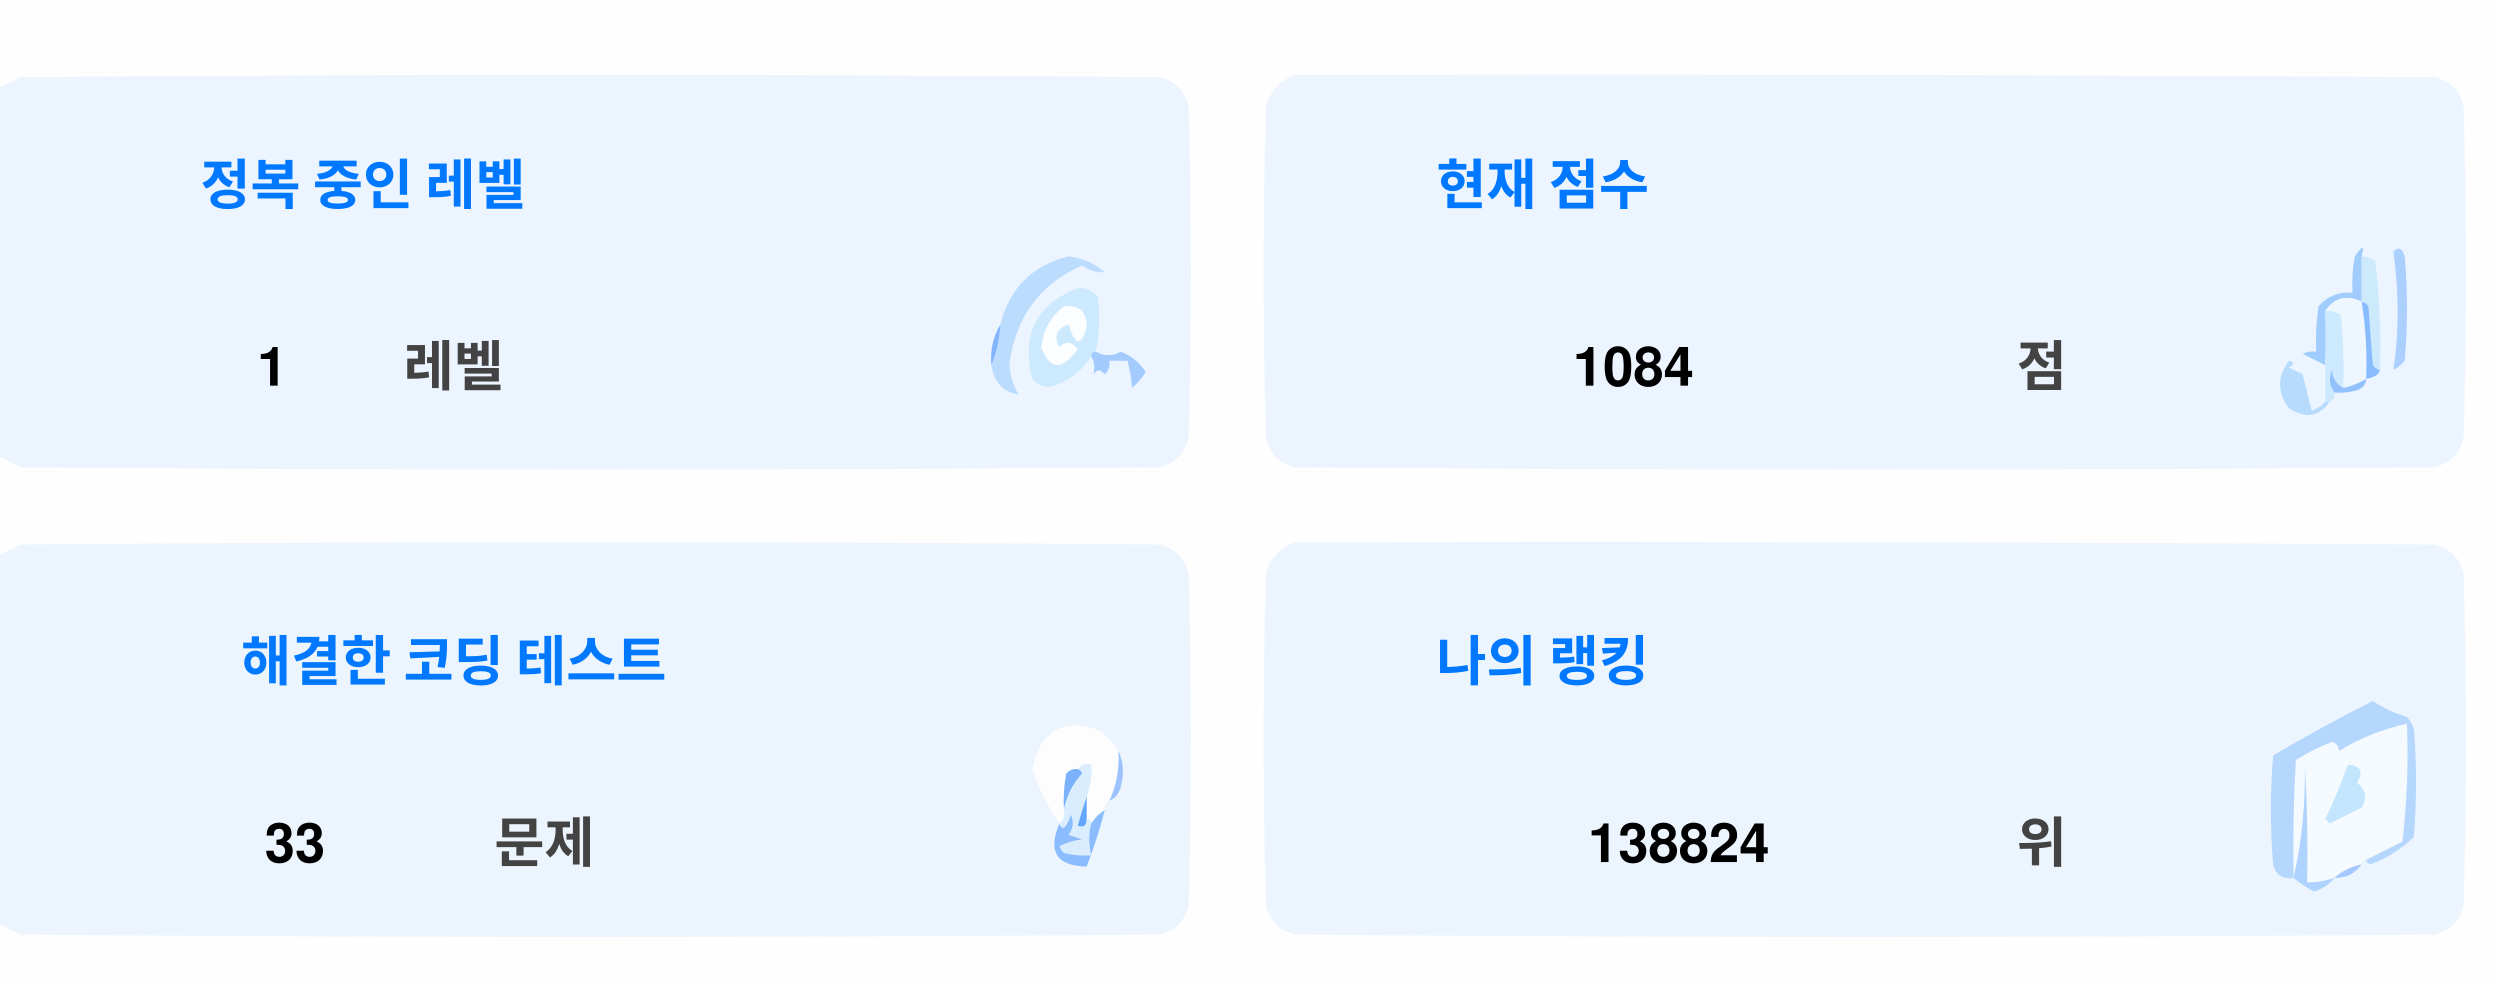
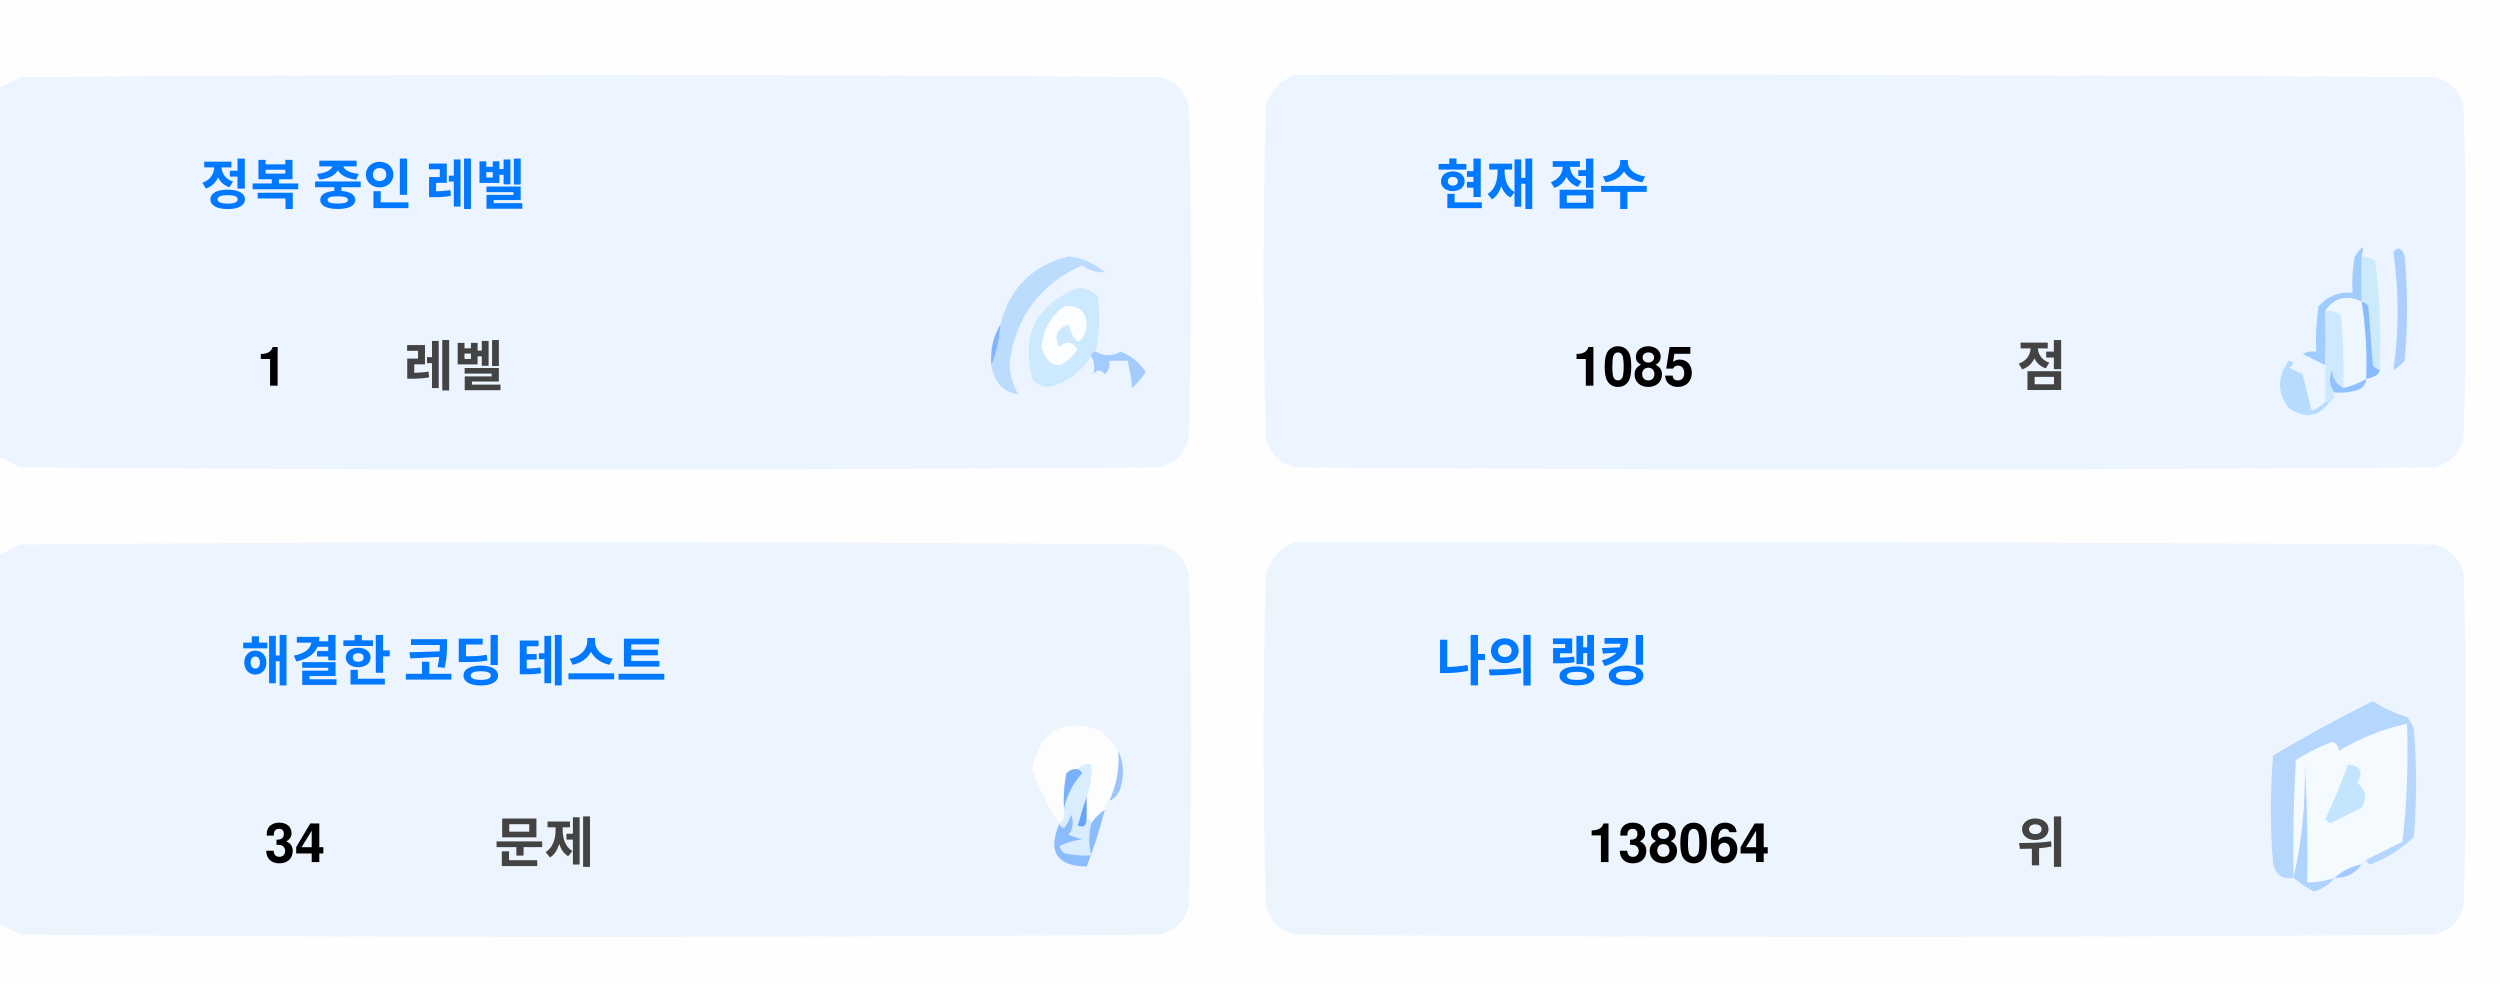
<svg xmlns="http://www.w3.org/2000/svg" version="1.1" width="551px" height="217px" style="shape-rendering:geometricPrecision; text-rendering:geometricPrecision; image-rendering:optimizeQuality; fill-rule:evenodd; clip-rule:evenodd">
  <style>.title {fill: #434343;font-size: 1rem;line-height: 1.5rem;font-weight: bold;font-family: -apple-system, BlinkMacSystemFont, Segoe UI, Helvetica, Arial, sans-serif, Apple Color Emoji, Segoe UI Emoji;}.desc {fill: #434343;font-size: 2.5rem;font-weight: bold;line-height: 1.5rem;font-family: -apple-system, BlinkMacSystemFont, Segoe UI, Helvetica, Arial, sans-serif, Apple Color Emoji, Segoe UI Emoji;}.desc-2 {fill: #434343;font-size: 1rem;font-weight: bold;line-height: 1.5rem;font-family: -apple-system, BlinkMacSystemFont, Segoe UI, Helvetica, Arial, sans-serif, Apple Color Emoji, Segoe UI Emoji;}.text, .desc {animation: twinkling 4s ease-in-out infinite;}@keyframes twinkling {40% { opacity: 1; }50% { opacity: 0.5; }60% { opacity: 1; }70% { opacity: 0.5; }80% { opacity: 1; }}</style>
  <g>
    <path style="opacity:1" fill="#fefefe" d="M -0.5,-0.5 C 183.167,-0.5 366.833,-0.5 550.5,-0.5C 550.5,71.833 550.5,144.167 550.5,216.5C 366.833,216.5 183.167,216.5 -0.5,216.5C -0.5,212.167 -0.5,207.833 -0.5,203.5C 1.14,204.32 2.807,205.153 4.5,206C 88.167,206.667 171.833,206.667 255.5,206C 259,205.167 261.167,203 262,199.5C 262.667,175.167 262.667,150.833 262,126.5C 261.167,123 259,120.833 255.5,120C 171.833,119.333 88.167,119.333 4.5,120C 2.807,120.847 1.14,121.68 -0.5,122.5C -0.5,115.167 -0.5,107.833 -0.5,100.5C 1.14,101.32 2.807,102.153 4.5,103C 88.167,103.667 171.833,103.667 255.5,103C 259,102.167 261.167,100 262,96.5C 262.667,72.167 262.667,47.833 262,23.5C 261.167,20 259,17.833 255.5,17C 171.833,16.333 88.167,16.333 4.5,17C 2.807,17.847 1.14,18.68 -0.5,19.5C -0.5,12.833 -0.5,6.167 -0.5,-0.5 Z" />
  </g>
  <g>
    <path style="opacity:1" fill="#ecf5ff" d="M -0.5,100.5 C -0.5,73.5 -0.5,46.5 -0.5,19.5C 1.14,18.68 2.807,17.847 4.5,17C 88.167,16.333 171.833,16.333 255.5,17C 259,17.833 261.167,20 262,23.5C 262.667,47.833 262.667,72.167 262,96.5C 261.167,100 259,102.167 255.5,103C 171.833,103.667 88.167,103.667 4.5,103C 2.807,102.153 1.14,101.32 -0.5,100.5 Z" />
  </g>
  <g>
    <path style="opacity:1" fill="#ecf5ff" d="M 285.5,16.5 C 369.167,16.333 452.834,16.5 536.5,17C 540,17.833 542.167,20 543,23.5C 543.667,47.833 543.667,72.167 543,96.5C 542.167,100 540,102.167 536.5,103C 452.833,103.667 369.167,103.667 285.5,103C 282,102.167 279.833,100 279,96.5C 278.333,72.167 278.333,47.833 279,23.5C 280.018,19.985 282.185,17.652 285.5,16.5 Z" />
  </g>
  <g>
    <path style="opacity:1" fill="#cdeafd" d="M 520.5,56.5 C 521.583,56.539 522.583,56.873 523.5,57.5C 524.498,65.472 524.831,73.472 524.5,81.5C 523.883,81.389 523.383,81.056 523,80.5C 522.667,76.167 522.333,71.833 522,67.5C 521.617,66.944 521.117,66.611 520.5,66.5C 520.5,63.167 520.5,59.833 520.5,56.5 Z" />
  </g>
  <g>
    <path style="opacity:1" fill="#abcfff" d="M 527.5,55.5 C 528.566,54.308 529.399,54.641 530,56.5C 530.667,64.167 530.667,71.833 530,79.5C 529.311,80.357 528.478,81.023 527.5,81.5C 528.758,73.08 528.758,64.414 527.5,55.5 Z" />
  </g>
  <g>
    <path style="opacity:1" fill="#bbdcfd" d="M 218.5,80.5 C 219.657,77.727 220.324,74.727 220.5,71.5C 222.49,63.51 227.49,58.51 235.5,56.5C 238.528,56.847 241.194,58.014 243.5,60C 241.744,60.141 240.078,59.641 238.5,58.5C 229.247,62.607 223.914,69.773 222.5,80C 222.565,82.526 223.232,84.859 224.5,87C 221.07,86.397 219.07,84.231 218.5,80.5 Z" />
  </g>
  <g>
    <path style="opacity:1" fill="#cde9fd" d="M 241.5,77.5 C 240.833,77.5 240.5,77.833 240.5,78.5C 238.628,81.529 235.961,83.695 232.5,85C 230.536,85.624 228.869,85.124 227.5,83.5C 225.021,73.791 228.354,67.124 237.5,63.5C 239.374,63.39 240.874,64.056 242,65.5C 242.497,69.524 242.331,73.524 241.5,77.5 Z" />
  </g>
  <g>
    <path style="opacity:1" fill="#fcfdfe" d="M 234.5,67.5 C 237.826,67.162 239.493,68.662 239.5,72C 238.334,76.434 237,76.267 235.5,71.5C 232.832,72.515 232.166,74.182 233.5,76.5C 235.017,75.089 236.351,75.256 237.5,77C 234.006,81.771 231.34,81.605 229.5,76.5C 229.904,72.771 231.571,69.771 234.5,67.5 Z" />
  </g>
  <g>
    <path style="opacity:1" fill="#a1ccfe" d="M 520.5,56.5 C 520.5,59.833 520.5,63.167 520.5,66.5C 517.238,64.922 514.572,65.589 512.5,68.5C 512.617,72.81 512.617,76.81 512.5,80.5C 510.86,79.68 509.193,78.847 507.5,78C 508.448,77.517 509.448,77.35 510.5,77.5C 510.335,74.15 510.502,70.817 511,67.5C 512.995,65.253 515.495,64.253 518.5,64.5C 518.336,61.813 518.503,59.146 519,56.5C 520.731,53.969 521.231,53.969 520.5,56.5 Z" />
  </g>
  <g>
    <path style="opacity:1" fill="#cde9fd" d="M 512.5,68.5 C 513.822,68.33 514.989,68.663 516,69.5C 516.499,74.823 516.666,80.156 516.5,85.5C 514.955,84.77 514.122,83.437 514,81.5C 513.22,83.387 513.387,85.054 514.5,86.5C 514.672,87.492 514.338,88.158 513.5,88.5C 513.167,88.5 512.833,88.5 512.5,88.5C 512.5,85.833 512.5,83.167 512.5,80.5C 512.617,76.81 512.617,72.81 512.5,68.5 Z" />
  </g>
  <g>
    <path style="opacity:1" fill="#eef6fe" d="M 520.5,66.5 C 521.407,72.106 521.74,77.773 521.5,83.5C 519.95,84.441 518.284,85.108 516.5,85.5C 516.666,80.156 516.499,74.823 516,69.5C 514.989,68.663 513.822,68.33 512.5,68.5C 514.572,65.589 517.238,64.922 520.5,66.5 Z" />
  </g>
  <g>
    <path style="opacity:1" fill="#88bcff" d="M 520.5,66.5 C 521.117,66.611 521.617,66.944 522,67.5C 522.333,71.833 522.667,76.167 523,80.5C 523.383,81.056 523.883,81.389 524.5,81.5C 524.445,82.469 523.445,83.136 521.5,83.5C 521.74,77.773 521.407,72.106 520.5,66.5 Z" />
  </g>
  <g>
    <path style="opacity:1" fill="#82b5fe" d="M 220.5,71.5 C 220.324,74.727 219.657,77.727 218.5,80.5C 218.215,77.171 218.882,74.171 220.5,71.5 Z" />
  </g>
  <g>
    <path style="opacity:1" fill="#a3cbfe" d="M 240.5,78.5 C 240.5,77.833 240.833,77.5 241.5,77.5C 243.391,78.536 245.224,78.536 247,77.5C 249.391,78.429 251.225,79.929 252.5,82C 251.681,83.319 250.681,84.486 249.5,85.5C 249.409,83.777 249.075,81.777 248.5,79.5C 247.167,79.5 245.833,79.5 244.5,79.5C 244.719,80.675 244.386,81.675 243.5,82.5C 242.575,81.359 241.741,81.359 241,82.5C 241.331,80.981 241.164,79.648 240.5,78.5 Z" />
  </g>
  <g>
    <path style="opacity:1" fill="#b7dbfd" d="M 512.5,88.5 C 512.833,88.5 513.167,88.5 513.5,88.5C 511.199,91.857 508.199,92.357 504.5,90C 501.872,86.535 501.872,83.035 504.5,79.5C 505.696,79.846 505.696,80.346 504.5,81C 505.5,81.5 506.5,82 507.5,82.5C 508.167,85.167 508.833,87.833 509.5,90.5C 510.739,90.058 511.739,89.391 512.5,88.5 Z" />
  </g>
  <g>
    <path style="opacity:1" fill="#92c1fe" d="M 516.5,85.5 C 518.284,85.108 519.95,84.441 521.5,83.5C 521.423,84.75 520.756,85.583 519.5,86C 517.866,86.493 516.199,86.66 514.5,86.5C 513.387,85.054 513.22,83.387 514,81.5C 514.122,83.437 514.955,84.77 516.5,85.5 Z" />
  </g>
  <g>
    <path style="opacity:1" fill="#ecf5fe" d="M -0.5,203.5 C -0.5,176.5 -0.5,149.5 -0.5,122.5C 1.14,121.68 2.807,120.847 4.5,120C 88.167,119.333 171.833,119.333 255.5,120C 259,120.833 261.167,123 262,126.5C 262.667,150.833 262.667,175.167 262,199.5C 261.167,203 259,205.167 255.5,206C 171.833,206.667 88.167,206.667 4.5,206C 2.807,205.153 1.14,204.32 -0.5,203.5 Z" />
  </g>
  <g>
    <path style="opacity:1" fill="#ecf5fe" d="M 285.5,119.5 C 369.167,119.333 452.834,119.5 536.5,120C 540,120.833 542.167,123 543,126.5C 543.667,150.833 543.667,175.167 543,199.5C 542.167,203 540,205.167 536.5,206C 452.833,206.667 369.167,206.667 285.5,206C 282,205.167 279.833,203 279,199.5C 278.333,175.167 278.333,150.833 279,126.5C 280.018,122.985 282.185,120.652 285.5,119.5 Z" />
  </g>
  <g>
    <path style="opacity:1" fill="#fdfdfe" d="M 246.5,165.5 C 246.758,169.367 246.092,173.034 244.5,176.5C 243.662,176.842 243.328,177.508 243.5,178.5C 242.272,179.306 241.272,180.306 240.5,181.5C 240.5,180.833 240.167,180.5 239.5,180.5C 239.5,178.833 239.5,177.167 239.5,175.5C 240.369,173.283 240.702,170.95 240.5,168.5C 239.209,168.263 238.209,168.596 237.5,169.5C 236.504,169.414 235.671,169.748 235,170.5C 234.503,173.146 234.336,175.813 234.5,178.5C 234.737,179.791 234.404,180.791 233.5,181.5C 230.986,177.806 228.986,173.806 227.5,169.5C 229.309,160.957 234.309,158.124 242.5,161C 244.07,162.397 245.404,163.897 246.5,165.5 Z" />
  </g>
  <g>
    <path style="opacity:1" fill="#f5faff" d="M 521.5,189.5 C 520.833,189.5 520.5,189.833 520.5,190.5C 518.181,190.992 516.181,191.992 514.5,193.5C 512.565,194.15 510.565,194.483 508.5,194.5C 508.666,185.827 508.5,177.16 508,168.5C 508.141,177.227 507.308,185.56 505.5,193.5C 505.334,184.827 505.5,176.16 506,167.5C 508.527,165.903 511.194,164.57 514,163.5C 515.011,163.892 515.511,164.559 515.5,165.5C 520.21,162.641 525.21,160.641 530.5,159.5C 530.831,168.192 530.498,176.859 529.5,185.5C 526.807,186.847 524.14,188.18 521.5,189.5 Z" />
  </g>
  <g>
    <path style="opacity:1" fill="#b6d7fd" d="M 521.5,189.5 C 524.14,188.18 526.807,186.847 529.5,185.5C 530.498,176.859 530.831,168.192 530.5,159.5C 525.21,160.641 520.21,162.641 515.5,165.5C 515.511,164.559 515.011,163.892 514,163.5C 511.194,164.57 508.527,165.903 506,167.5C 505.5,176.16 505.334,184.827 505.5,193.5C 503.089,193.863 501.589,192.863 501,190.5C 500.333,182.5 500.333,174.5 501,166.5C 508.173,162.246 515.507,158.246 523,154.5C 525.304,156.068 527.804,157.235 530.5,158C 531.126,158.75 531.626,159.584 532,160.5C 532.667,168.5 532.667,176.5 532,184.5C 529.292,187.111 526.125,189.111 522.5,190.5C 521.893,190.376 521.56,190.043 521.5,189.5 Z" />
  </g>
  <g>
    <path style="opacity:1" fill="#c3e5fe" d="M 517.5,168.5 C 520.317,168.801 520.984,170.134 519.5,172.5C 521.439,174.122 521.772,175.956 520.5,178C 518.167,179.167 515.833,180.333 513.5,181.5C 513.167,181.167 512.833,180.833 512.5,180.5C 514.414,176.515 516.081,172.515 517.5,168.5 Z" />
  </g>
  <g>
    <path style="opacity:1" fill="#7ab1fc" d="M 237.5,169.5 C 238.043,169.56 238.376,169.893 238.5,170.5C 236.395,172.836 235.062,175.503 234.5,178.5C 234.336,175.813 234.503,173.146 235,170.5C 235.671,169.748 236.504,169.414 237.5,169.5 Z" />
  </g>
  <g>
    <path style="opacity:1" fill="#afd3ff" d="M 514.5,193.5 C 513.378,194.947 511.878,195.947 510,196.5C 508.348,195.601 506.848,194.601 505.5,193.5C 507.308,185.56 508.141,177.227 508,168.5C 508.5,177.16 508.666,185.827 508.5,194.5C 510.565,194.483 512.565,194.15 514.5,193.5 Z" />
  </g>
  <g>
    <path style="opacity:1" fill="#9cc3fd" d="M 246.5,165.5 C 247.634,167.966 247.801,170.633 247,173.5C 246.623,174.942 245.79,175.942 244.5,176.5C 246.092,173.034 246.758,169.367 246.5,165.5 Z" />
  </g>
  <g>
    <path style="opacity:1" fill="#62a6fc" d="M 239.5,175.5 C 239.5,177.167 239.5,178.833 239.5,180.5C 239.483,182.028 238.816,182.528 237.5,182C 238.117,179.723 238.784,177.556 239.5,175.5 Z" />
  </g>
  <g>
    <path style="opacity:1" fill="#daedfe" d="M 237.5,169.5 C 238.209,168.596 239.209,168.263 240.5,168.5C 240.702,170.95 240.369,173.283 239.5,175.5C 238.784,177.556 238.117,179.723 237.5,182C 238.816,182.528 239.483,182.028 239.5,180.5C 240.167,180.5 240.5,180.833 240.5,181.5C 239.918,183.669 239.918,186.002 240.5,188.5C 238.473,188.662 236.473,188.495 234.5,188C 234.043,187.586 233.709,187.086 233.5,186.5C 235.078,185.702 236.744,185.202 238.5,185C 237.5,184.667 236.5,184.333 235.5,184C 236.554,182.612 236.72,181.112 236,179.5C 235.751,180.624 235.251,181.624 234.5,182.5C 233.893,182.376 233.56,182.043 233.5,181.5C 234.404,180.791 234.737,179.791 234.5,178.5C 235.062,175.503 236.395,172.836 238.5,170.5C 238.376,169.893 238.043,169.56 237.5,169.5 Z" />
  </g>
  <g>
    <path style="opacity:1" fill="#8bbcfd" d="M 243.5,178.5 C 242.395,182.803 241.062,186.969 239.5,191C 232.857,190.847 230.857,187.68 233.5,181.5C 233.56,182.043 233.893,182.376 234.5,182.5C 235.251,181.624 235.751,180.624 236,179.5C 236.72,181.112 236.554,182.612 235.5,184C 236.5,184.333 237.5,184.667 238.5,185C 236.744,185.202 235.078,185.702 233.5,186.5C 233.709,187.086 234.043,187.586 234.5,188C 236.473,188.495 238.473,188.662 240.5,188.5C 239.918,186.002 239.918,183.669 240.5,181.5C 241.272,180.306 242.272,179.306 243.5,178.5 Z" />
  </g>
  <g>
    <path style="opacity:1" fill="#a4c8ff" d="M 520.5,190.5 C 519.089,192.539 517.089,193.539 514.5,193.5C 516.181,191.992 518.181,190.992 520.5,190.5 Z" />
  </g>
  <text text-anchor="middle" x="80" y="45" class="title" style="fill:#0078ff;" stroke="#none" stroke-width="1">정복 중인 레벨</text>
  <text text-anchor="middle" x="60" y="85" class="desc" style="fill:#000000;" stroke="#none" stroke-width="1">1</text>
  <text text-anchor="middle" x="100" y="85" class="desc-2" style="fill:#434343;" stroke="#none" stroke-width="1">레벨</text>
  <text text-anchor="middle" x="340" y="45" class="title" style="fill:#0078ff;" stroke="#none" stroke-width="1">현재 점수</text>
-   <text text-anchor="middle" x="360" y="85" class="desc" style="fill:#000000;" stroke="#none" stroke-width="1">1084</text>
+   <text text-anchor="middle" x="360" y="85" class="desc" style="fill:#000000;" stroke="#none" stroke-width="1">1085</text>
  <text text-anchor="middle" x="450" y="85" class="desc-2" style="fill:#434343;" stroke="#none" stroke-width="1">점</text>
  <text text-anchor="middle" x="100" y="150" class="title" style="fill:#0078ff;" stroke="#none" stroke-width="1">해결한 코딩 테스트</text>
-   <text text-anchor="middle" x="65" y="190" class="desc" style="fill:#000000;" stroke="#none" stroke-width="1">33</text>
+   <text text-anchor="middle" x="65" y="190" class="desc" style="fill:#000000;" stroke="#none" stroke-width="1">34</text>
  <text text-anchor="middle" x="120" y="190" class="desc-2" style="fill:#434343;" stroke="#none" stroke-width="1">문제</text>
  <text text-anchor="middle" x="340" y="150" class="title" style="fill:#0078ff;" stroke="#none" stroke-width="1">나의 랭킹</text>
-   <text text-anchor="middle" x="370" y="190" class="desc" style="fill:#000000;" stroke="#none" stroke-width="1">138824</text>
+   <text text-anchor="middle" x="370" y="190" class="desc" style="fill:#000000;" stroke="#none" stroke-width="1">138064</text>
  <text text-anchor="middle" x="450" y="190" class="desc-2" style="fill:#434343;" stroke="#none" stroke-width="1">위</text>
</svg>
